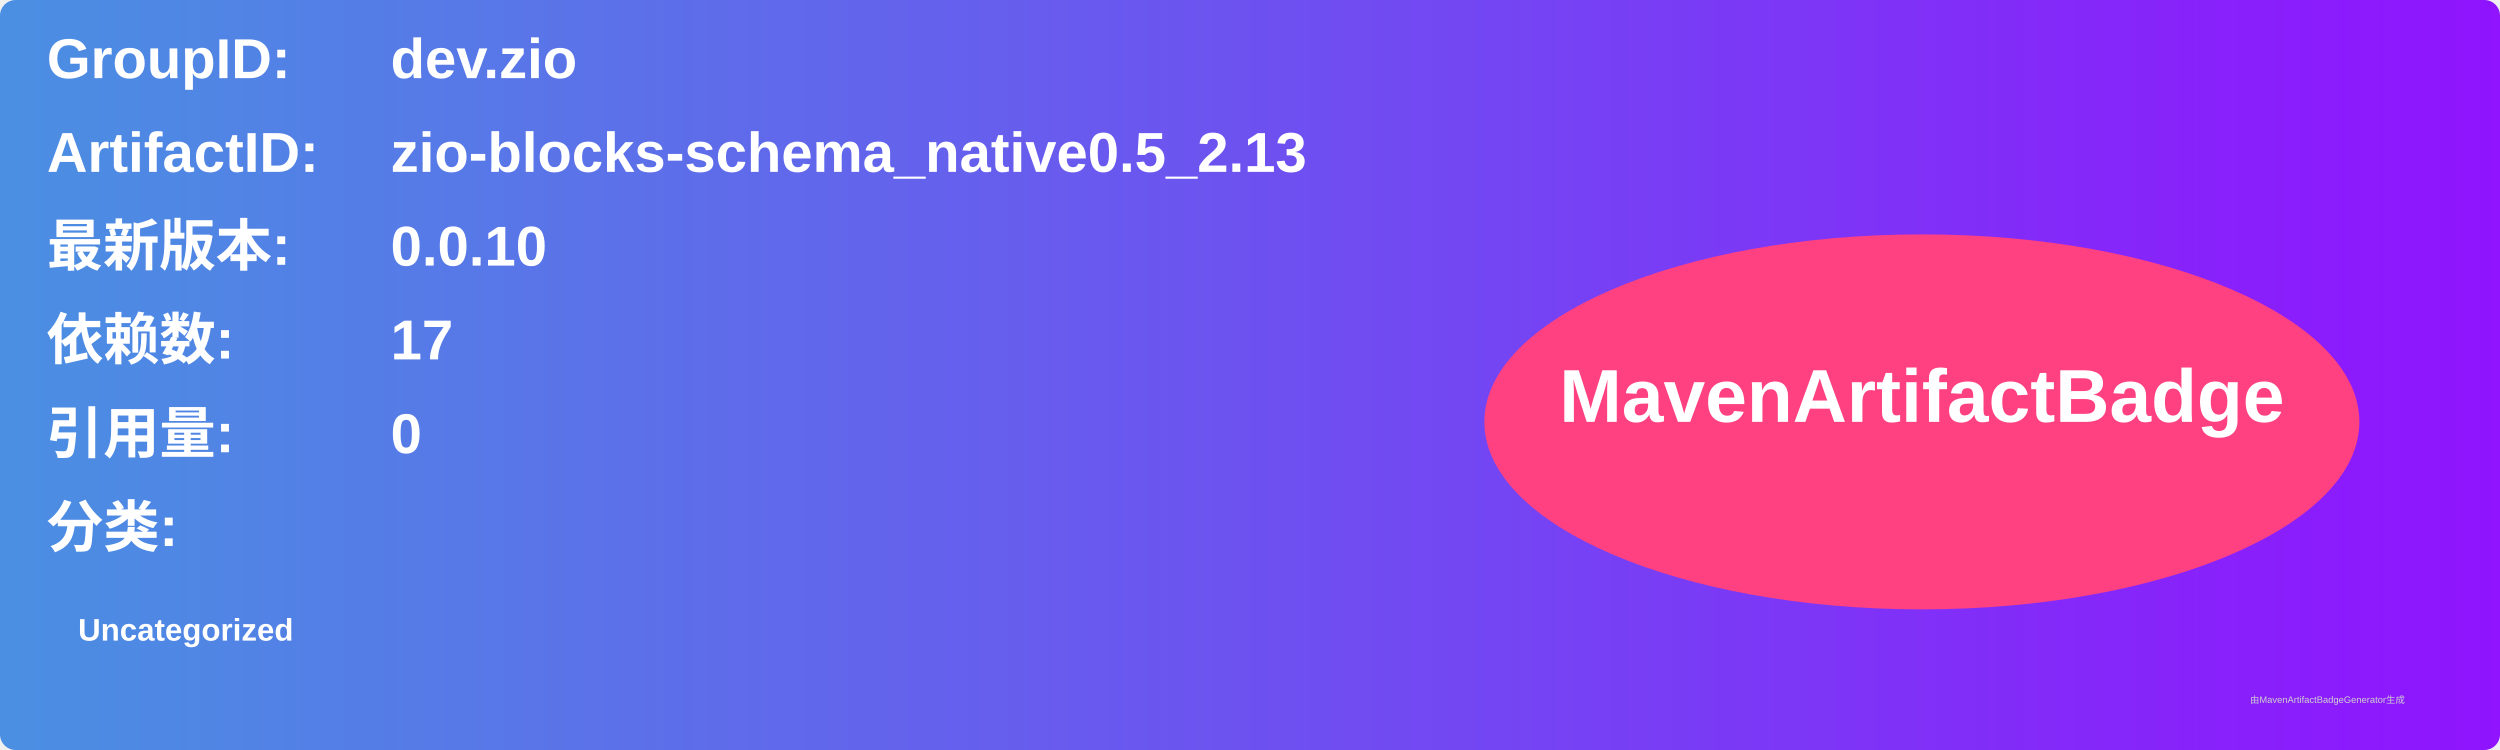
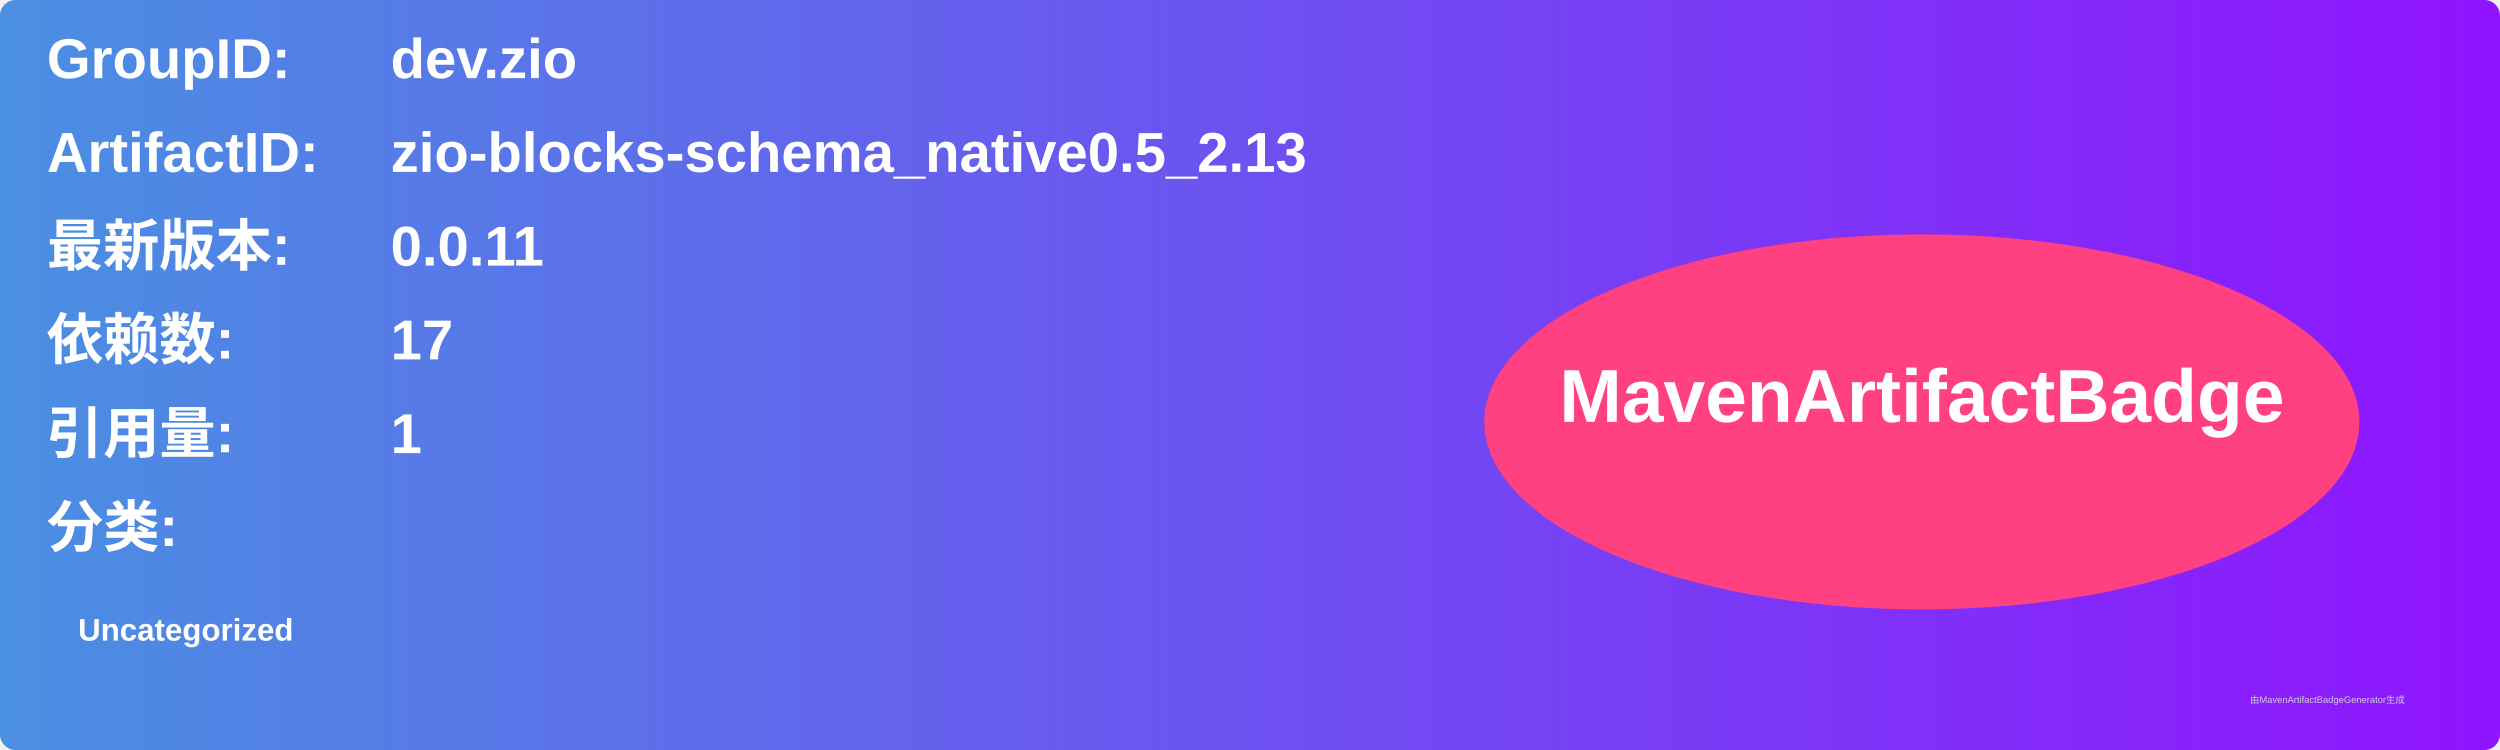
<svg xmlns="http://www.w3.org/2000/svg" width="800" height="240" viewBox="0 0 800 240">
  <linearGradient id="grad" x1="0%" y1="0%" x2="100%" y2="0%">
    <stop offset="0%" stop-color="#4a90e2" />
    <stop offset="100%" stop-color="#9013fe" />
  </linearGradient>
  <rect width="100%" height="100%" rx="5" ry="5" fill="url(#grad)" />
  <g transform="translate(15, 15)">
    <text x="0" y="10" font-family="Arial" font-size="18" fill="white" font-weight="bold" width="260">GroupID:</text>
    <text x="110" y="10" font-family="Arial" font-size="18" fill="white" font-weight="bold" width="460">dev.zio</text>
    <text x="0" y="40" font-family="Arial" font-size="18" fill="white" font-weight="bold" width="260">ArtifactID:</text>
    <text x="110" y="40" font-family="Arial" font-size="18" fill="white" font-weight="bold" width="460">zio-blocks-schema_native0.5_2.13</text>
    <text x="0" y="70" font-family="Arial" font-size="18" fill="white" font-weight="bold">最新版本:</text>
    <text x="110" y="70" font-family="Arial" font-size="18" fill="white" font-weight="bold">
-       <tspan font-weight="bold">0.0.10</tspan>
+       <tspan font-weight="bold">0.0.11</tspan>
    </text>
    <text x="0" y="100" font-family="Arial" font-size="18" fill="white" font-weight="bold">依赖数: </text>
    <text x="110" y="100" font-family="Arial" font-size="18" fill="white">
      <tspan font-weight="bold">17</tspan>
    </text>
    <text x="0" y="130" font-family="Arial" font-size="18" fill="white" font-weight="bold">引用量: </text>
    <text x="110" y="130" font-family="Arial" font-size="18" fill="white">
-       <tspan font-weight="bold">0</tspan>
+       <tspan font-weight="bold">1</tspan>
    </text>
    <text x="0" y="160" font-family="Arial" font-size="18" fill="white" font-weight="bold">分类:</text>
    <text x="10" y="190" font-family="Arial" font-size="10" fill="white">
      <tspan font-weight="bold">Uncategorized</tspan>
    </text>
    <ellipse cx="600" cy="120" rx="140" ry="60" fill="#ff4081" />
    <text x="600" y="120" text-anchor="middle" font-family="Arial" font-size="24" fill="white" font-weight="bold">MavenArtifactBadge</text>
  </g>
  <text x="720" y="225" font-family="Arial" font-size="3" fill="#d0d0d0">由MavenArtifactBadgeGenerator生成</text>
</svg>
